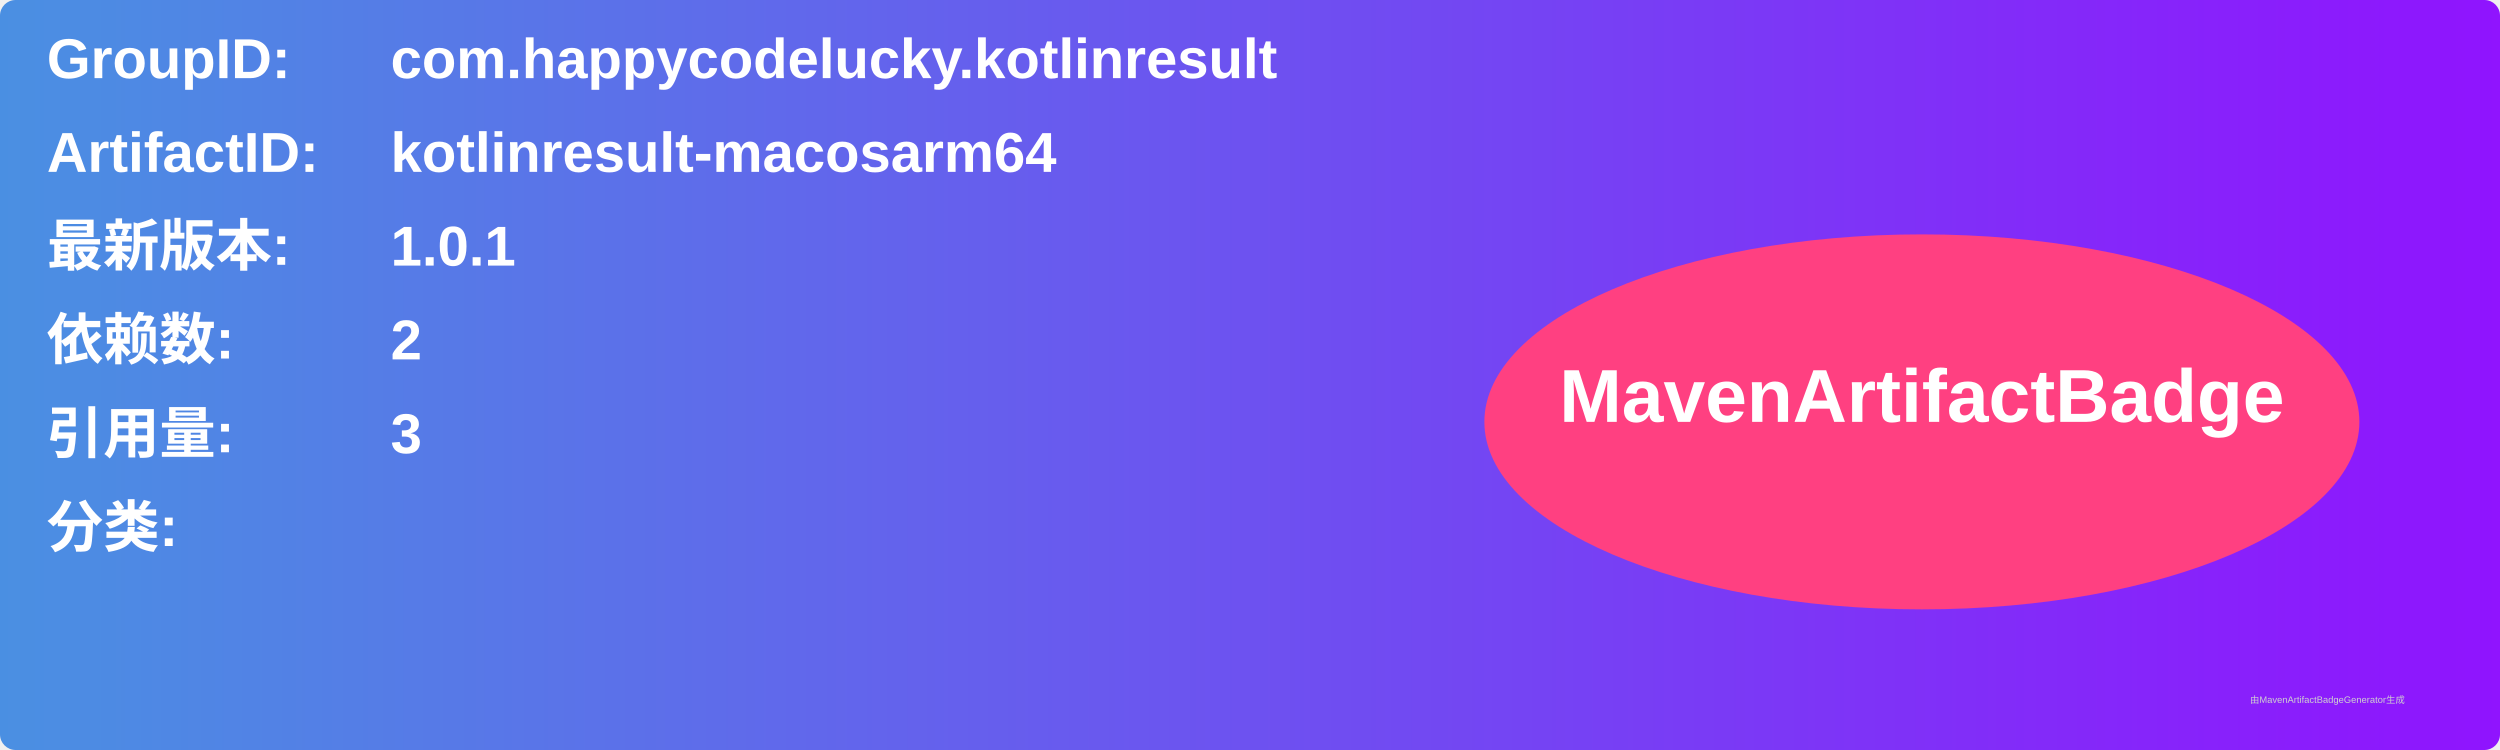
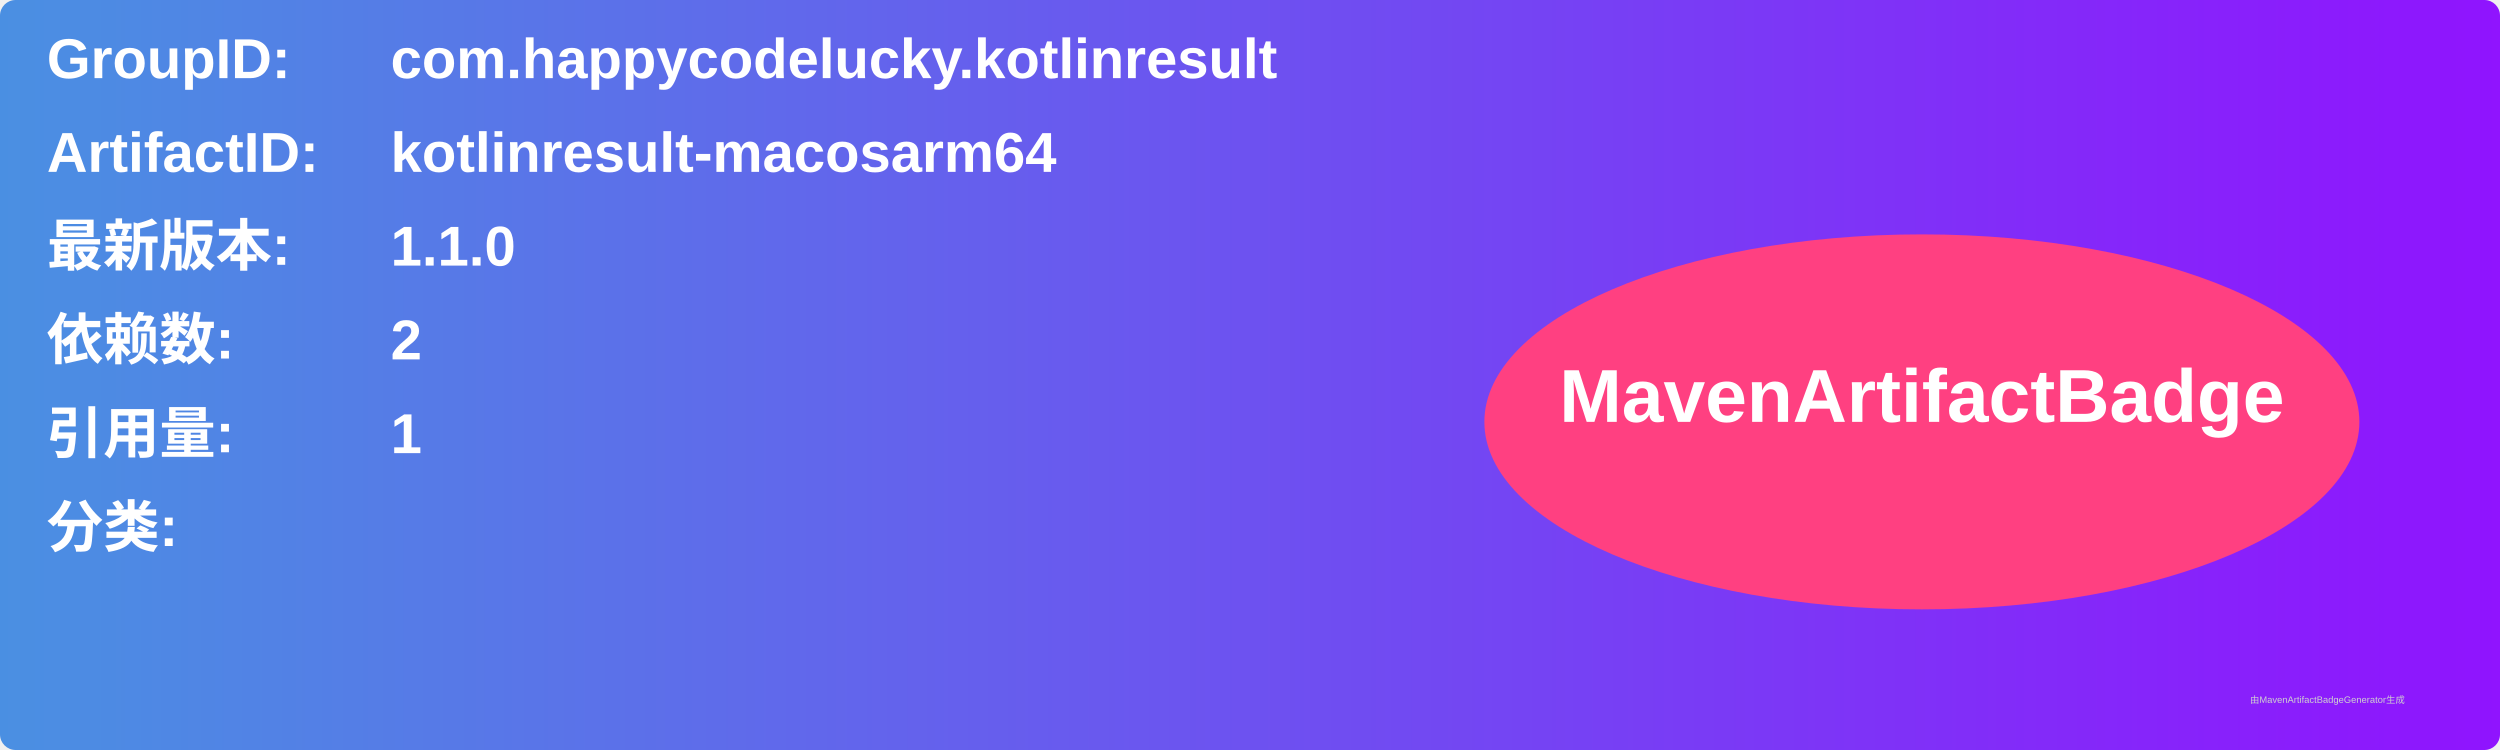
<svg xmlns="http://www.w3.org/2000/svg" width="800" height="240" viewBox="0 0 800 240">
  <linearGradient id="grad" x1="0%" y1="0%" x2="100%" y2="0%">
    <stop offset="0%" stop-color="#4a90e2" />
    <stop offset="100%" stop-color="#9013fe" />
  </linearGradient>
  <rect width="100%" height="100%" rx="5" ry="5" fill="url(#grad)" />
  <g transform="translate(15, 15)">
    <text x="0" y="10" font-family="Arial" font-size="18" fill="white" font-weight="bold" width="260">GroupID:</text>
    <text x="110" y="10" font-family="Arial" font-size="18" fill="white" font-weight="bold" width="460">com.happycodelucky.kotlinresult</text>
    <text x="0" y="40" font-family="Arial" font-size="18" fill="white" font-weight="bold" width="260">ArtifactID:</text>
    <text x="110" y="40" font-family="Arial" font-size="18" fill="white" font-weight="bold" width="460">kotlinresult-macosarm64</text>
    <text x="0" y="70" font-family="Arial" font-size="18" fill="white" font-weight="bold">最新版本:</text>
    <text x="110" y="70" font-family="Arial" font-size="18" fill="white" font-weight="bold">
-       <tspan font-weight="bold">1.0.1</tspan>
+       <tspan font-weight="bold">1.1.0</tspan>
    </text>
    <text x="0" y="100" font-family="Arial" font-size="18" fill="white" font-weight="bold">依赖数: </text>
    <text x="110" y="100" font-family="Arial" font-size="18" fill="white">
      <tspan font-weight="bold">2</tspan>
    </text>
    <text x="0" y="130" font-family="Arial" font-size="18" fill="white" font-weight="bold">引用量: </text>
    <text x="110" y="130" font-family="Arial" font-size="18" fill="white">
-       <tspan font-weight="bold">3</tspan>
+       <tspan font-weight="bold">1</tspan>
    </text>
    <text x="0" y="160" font-family="Arial" font-size="18" fill="white" font-weight="bold">分类:</text>
    <text x="10" y="190" font-family="Arial" font-size="10" fill="white">
      <tspan font-weight="bold" />
    </text>
    <ellipse cx="600" cy="120" rx="140" ry="60" fill="#ff4081" />
    <text x="600" y="120" text-anchor="middle" font-family="Arial" font-size="24" fill="white" font-weight="bold">MavenArtifactBadge</text>
  </g>
  <text x="720" y="225" font-family="Arial" font-size="3" fill="#d0d0d0">由MavenArtifactBadgeGenerator生成</text>
</svg>
